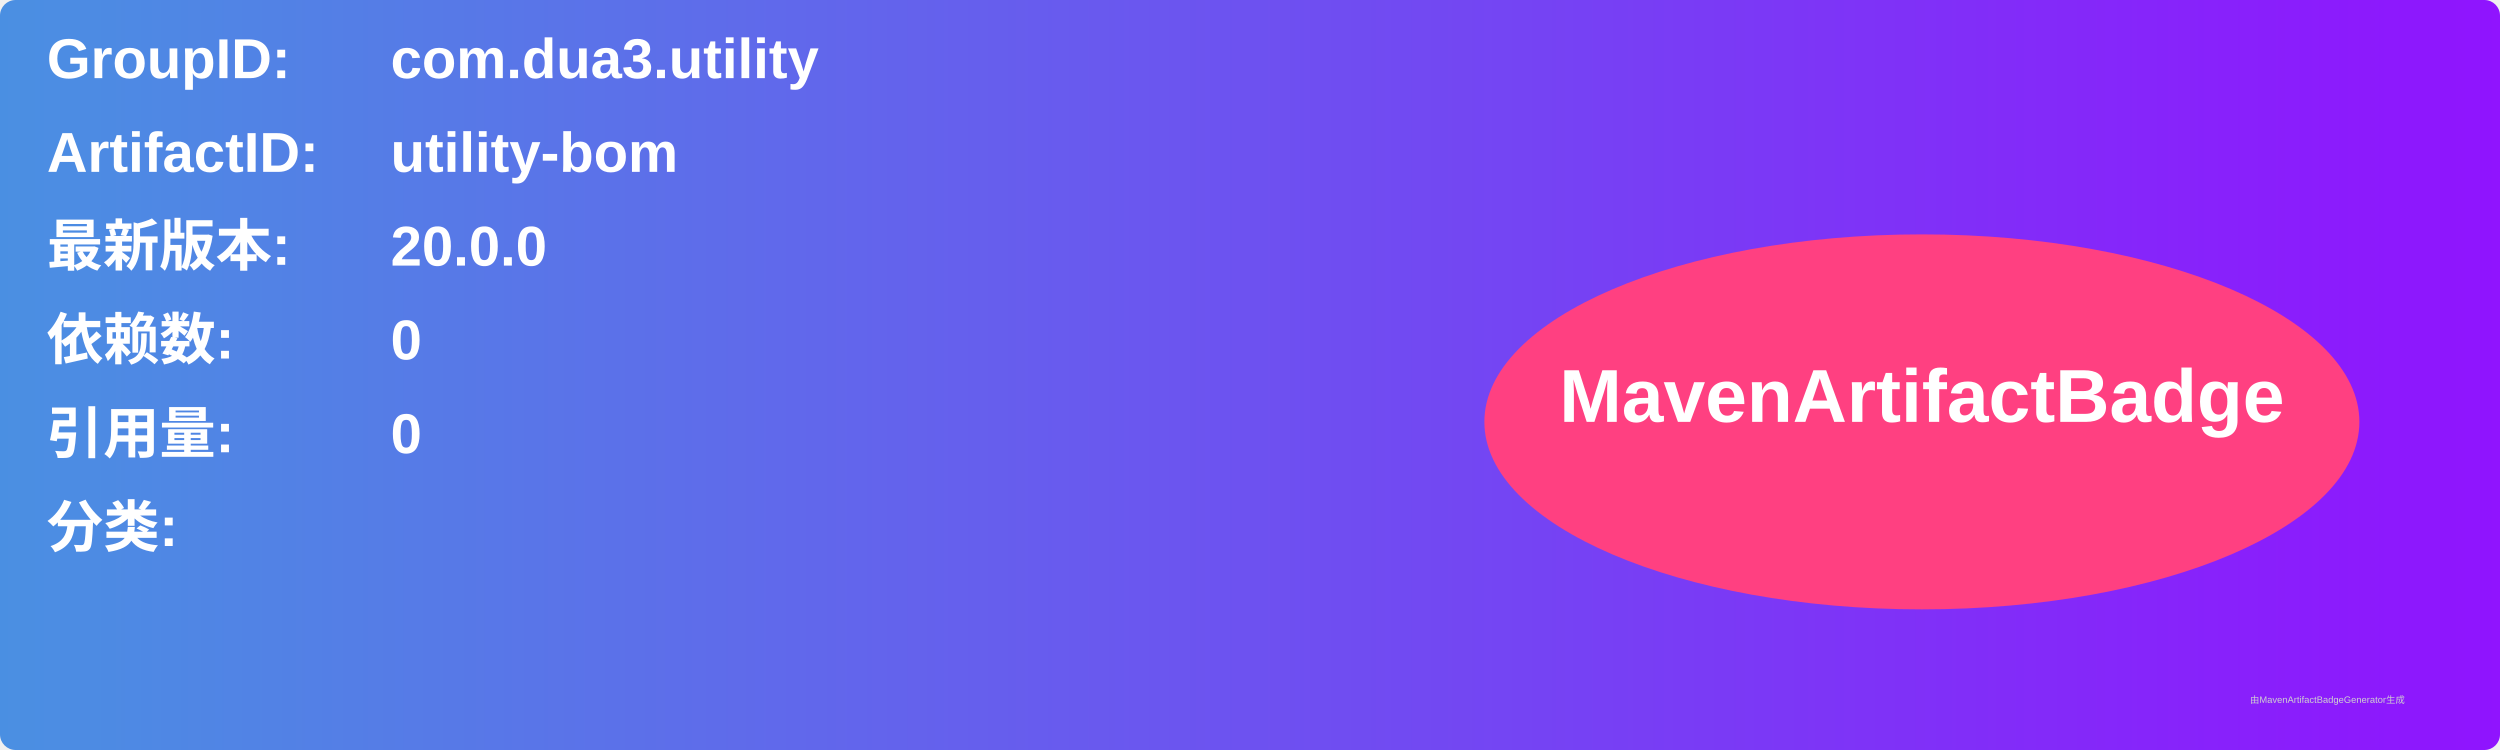
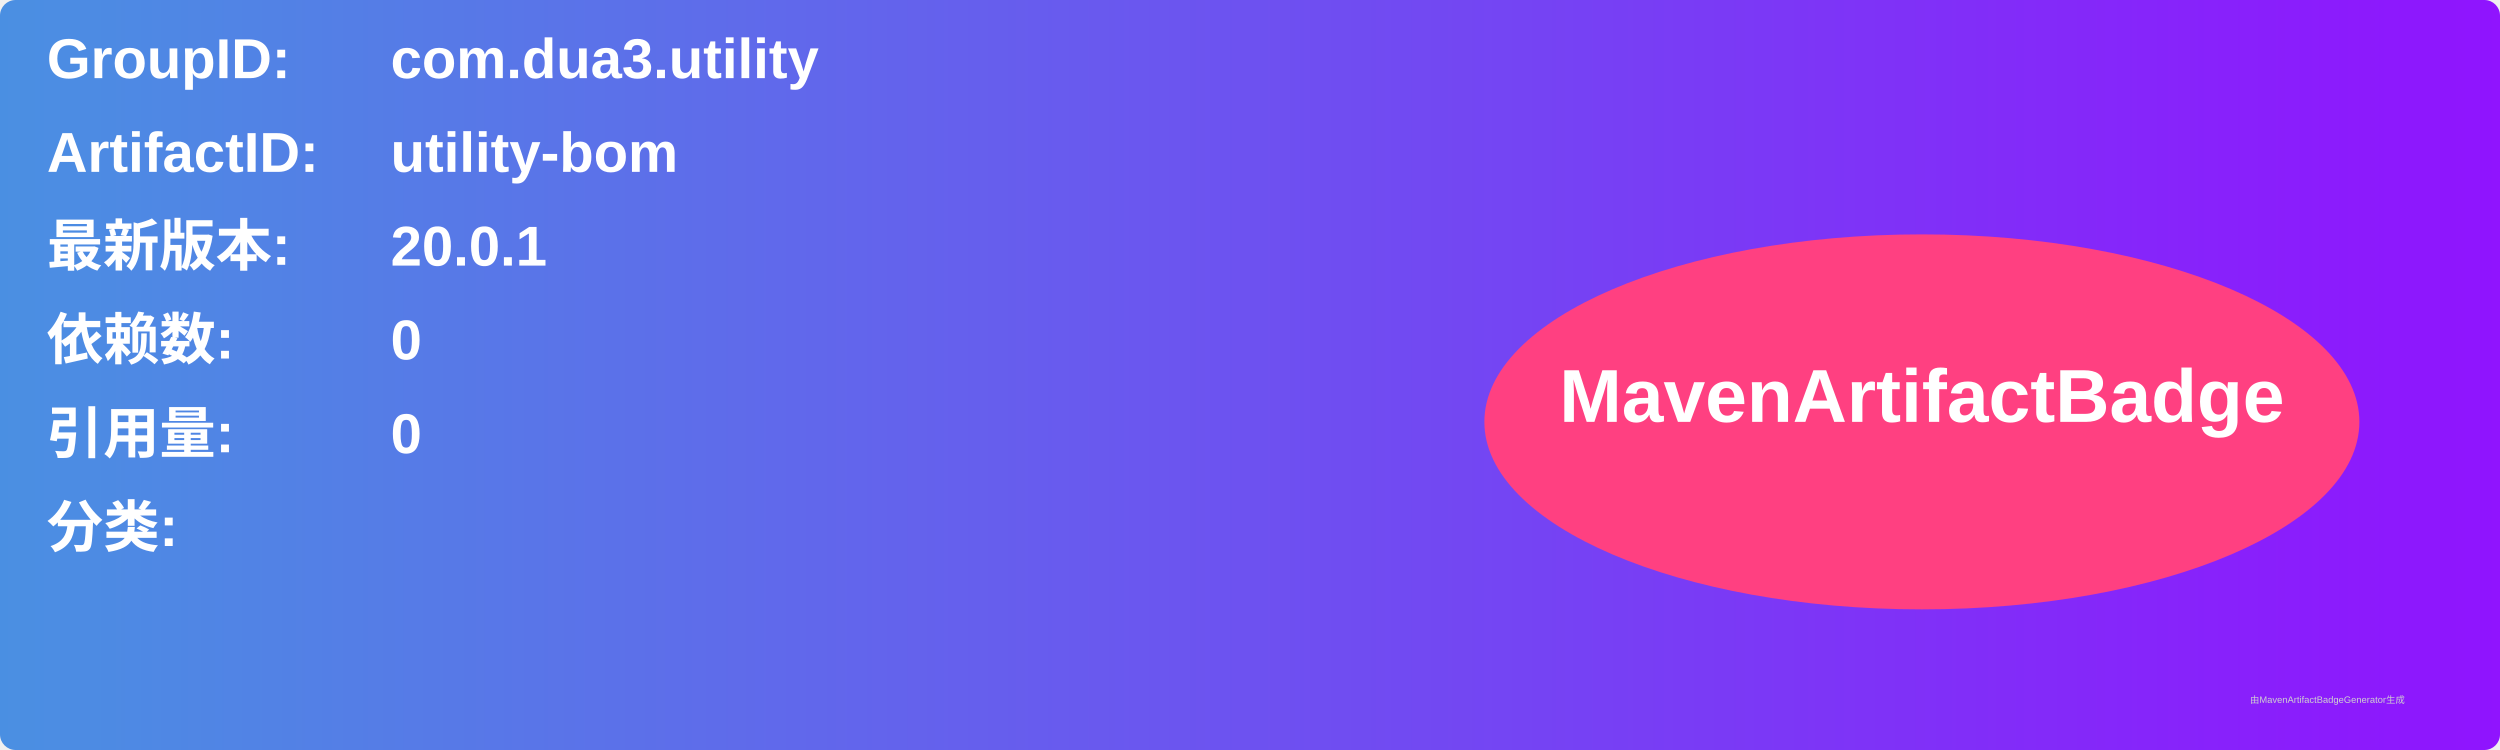
<svg xmlns="http://www.w3.org/2000/svg" width="800" height="240" viewBox="0 0 800 240">
  <linearGradient id="grad" x1="0%" y1="0%" x2="100%" y2="0%">
    <stop offset="0%" stop-color="#4a90e2" />
    <stop offset="100%" stop-color="#9013fe" />
  </linearGradient>
  <rect width="100%" height="100%" rx="5" ry="5" fill="url(#grad)" />
  <g transform="translate(15, 15)">
    <text x="0" y="10" font-family="Arial" font-size="18" fill="white" font-weight="bold" width="260">GroupID:</text>
    <text x="110" y="10" font-family="Arial" font-size="18" fill="white" font-weight="bold" width="460">com.dua3.utility</text>
    <text x="0" y="40" font-family="Arial" font-size="18" fill="white" font-weight="bold" width="260">ArtifactID:</text>
    <text x="110" y="40" font-family="Arial" font-size="18" fill="white" font-weight="bold" width="460">utility-bom</text>
    <text x="0" y="70" font-family="Arial" font-size="18" fill="white" font-weight="bold">最新版本:</text>
    <text x="110" y="70" font-family="Arial" font-size="18" fill="white" font-weight="bold">
-       <tspan font-weight="bold">20.0.0</tspan>
+       <tspan font-weight="bold">20.0.1</tspan>
    </text>
    <text x="0" y="100" font-family="Arial" font-size="18" fill="white" font-weight="bold">依赖数: </text>
    <text x="110" y="100" font-family="Arial" font-size="18" fill="white">
      <tspan font-weight="bold">0</tspan>
    </text>
    <text x="0" y="130" font-family="Arial" font-size="18" fill="white" font-weight="bold">引用量: </text>
    <text x="110" y="130" font-family="Arial" font-size="18" fill="white">
      <tspan font-weight="bold">0</tspan>
    </text>
    <text x="0" y="160" font-family="Arial" font-size="18" fill="white" font-weight="bold">分类:</text>
    <text x="10" y="190" font-family="Arial" font-size="10" fill="white">
      <tspan font-weight="bold" />
    </text>
    <ellipse cx="600" cy="120" rx="140" ry="60" fill="#ff4081" />
    <text x="600" y="120" text-anchor="middle" font-family="Arial" font-size="24" fill="white" font-weight="bold">MavenArtifactBadge</text>
  </g>
  <text x="720" y="225" font-family="Arial" font-size="3" fill="#d0d0d0">由MavenArtifactBadgeGenerator生成</text>
</svg>
